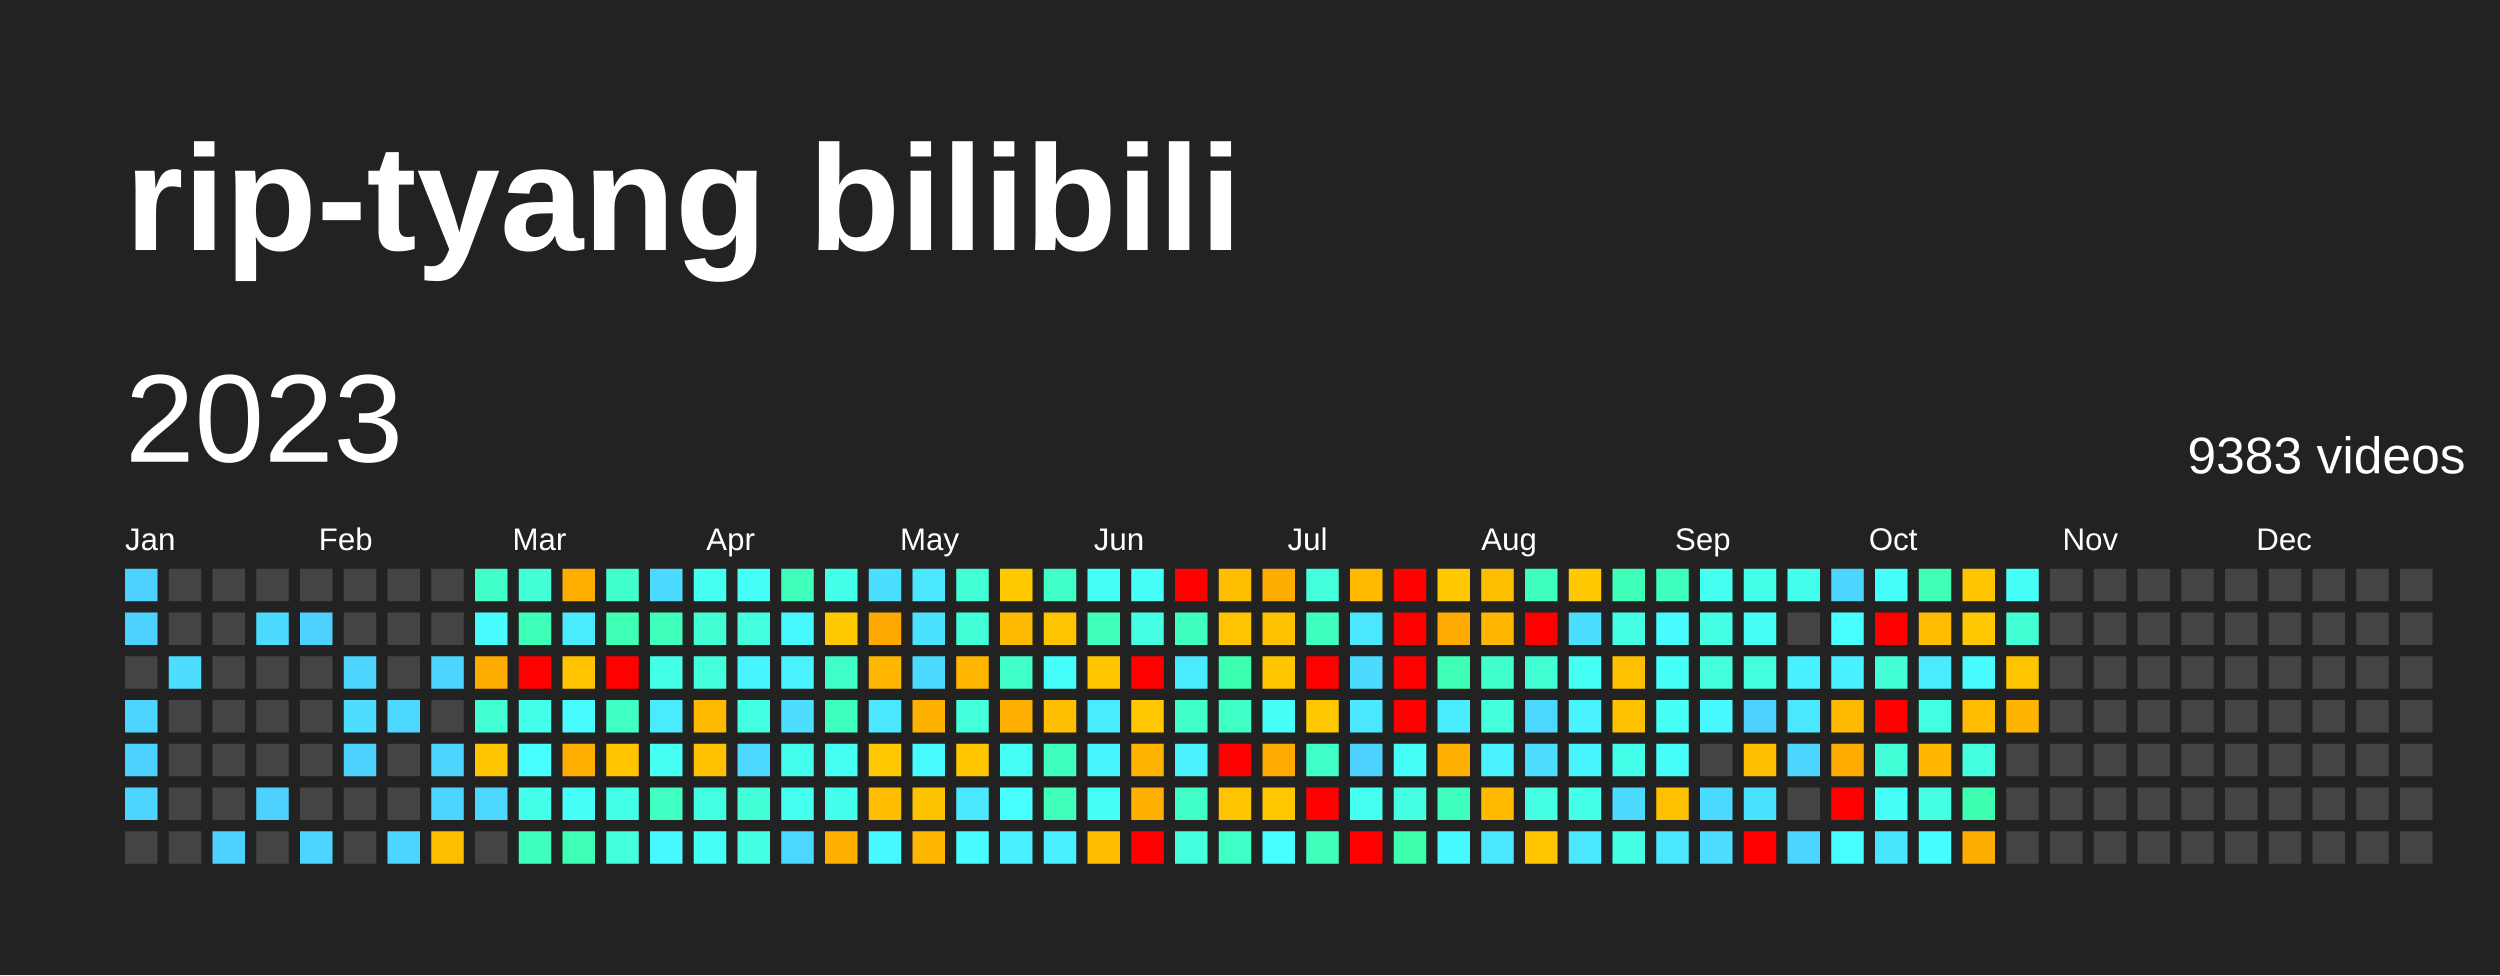
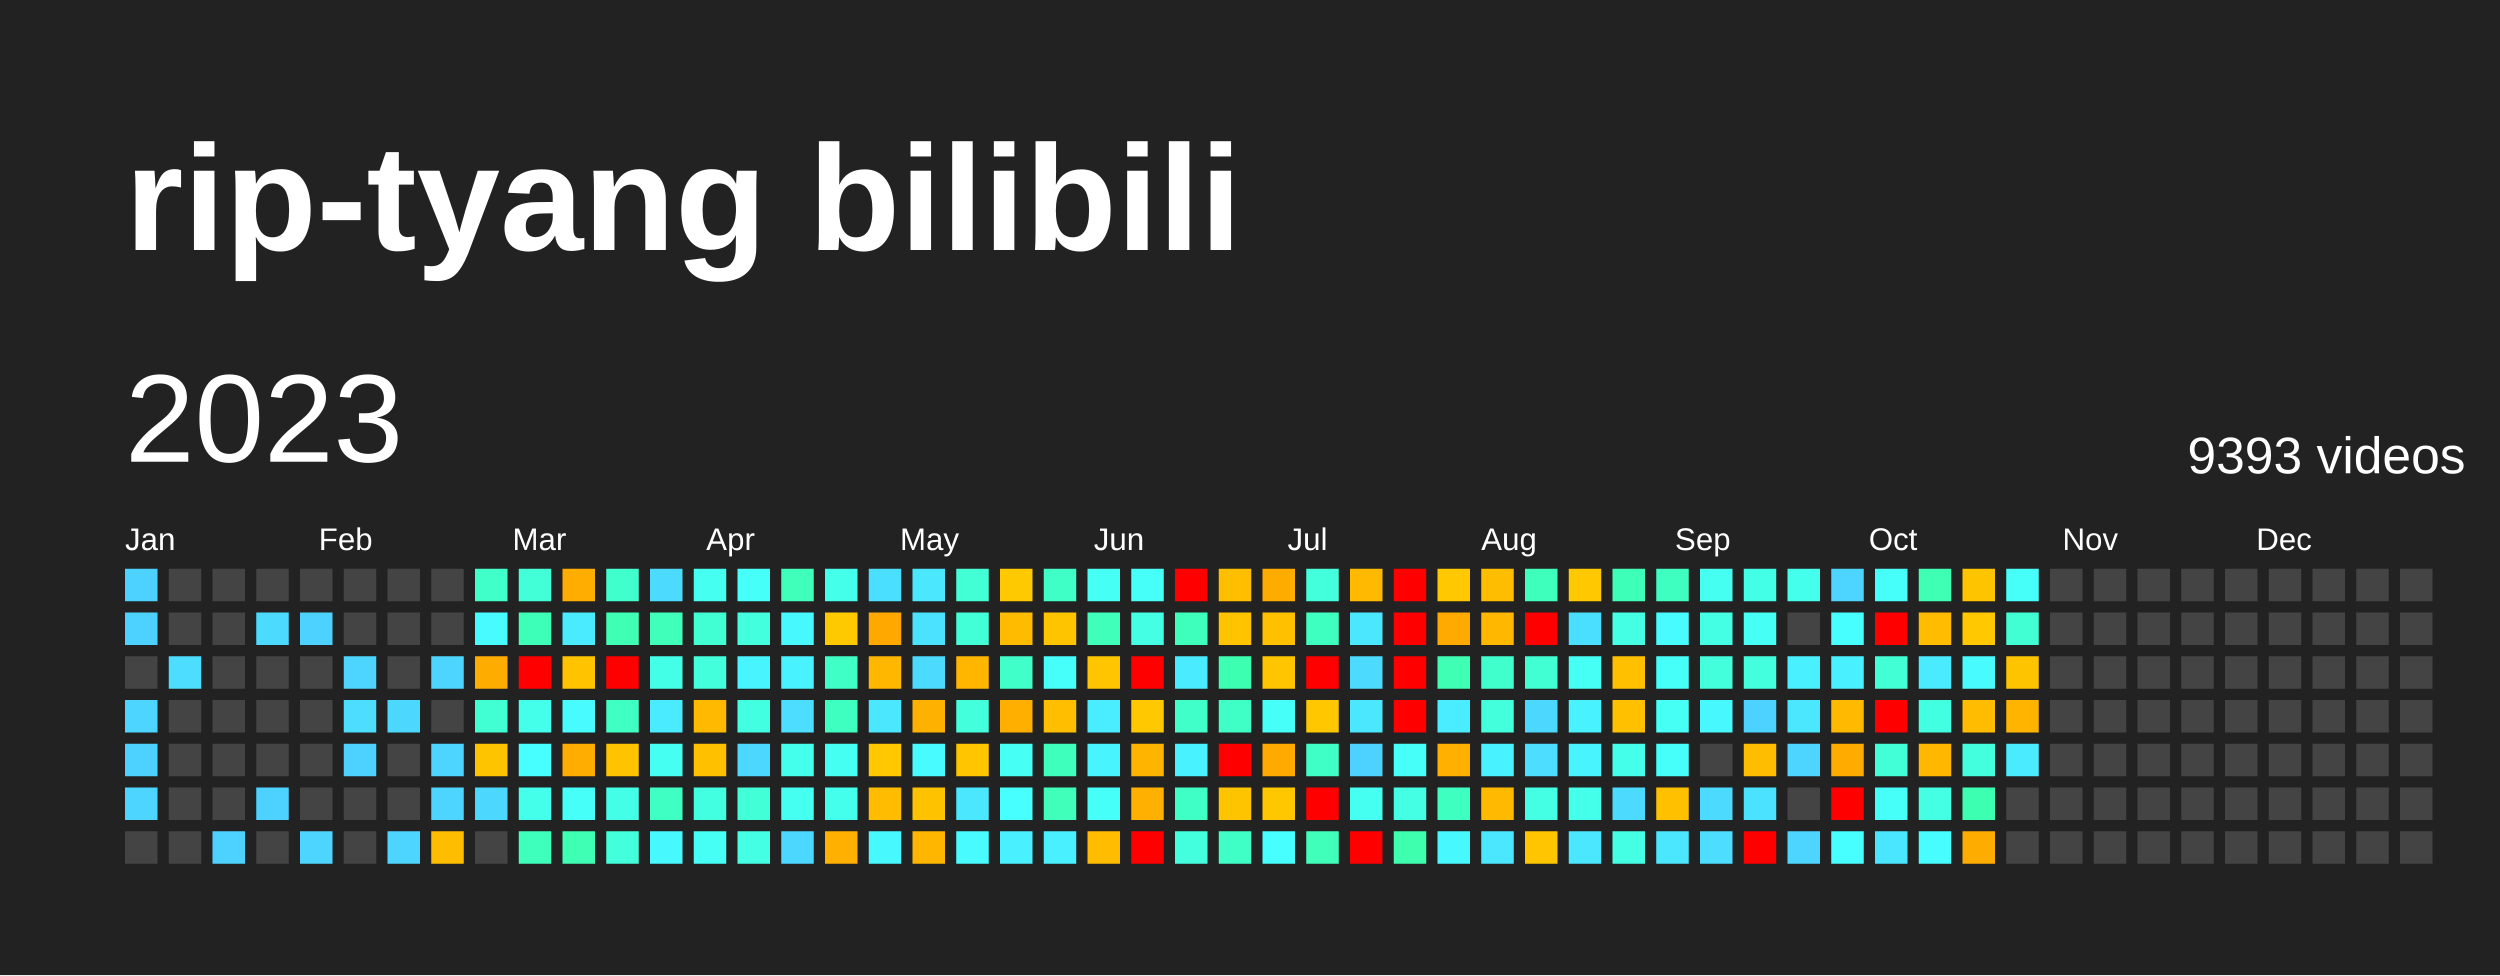
<svg xmlns="http://www.w3.org/2000/svg" baseProfile="full" height="78mm" version="1.1" viewBox="0,0,200,78" width="200mm">
  <defs />
  <rect fill="#222222" height="78" width="200" x="0" y="0" />
  <text fill="#FFFFFF" style="font-size:12px; font-family:Arial; font-weight:bold;" x="10" y="20">rip-tyang bilibili</text>
  <text dominant-baseline="hanging" fill="#FFFFFF" style="font-size:10.0px; font-family:Arial;" x="10" y="30">2023</text>
-   <text dominant-baseline="hanging" fill="#FFFFFF" style="font-size:4.125px; font-family:Arial;" x="175" y="35">9383 videos</text>
+   <text dominant-baseline="hanging" fill="#FFFFFF" style="font-size:4.125px; font-family:Arial;" x="175" y="35">9393 videos</text>
  <text fill="#FFFFFF" style="font-size:2.5px; font-family:Arial" x="10.0" y="44">Jan</text>
  <text fill="#FFFFFF" style="font-size:2.5px; font-family:Arial" x="25.5" y="44">Feb</text>
  <text fill="#FFFFFF" style="font-size:2.5px; font-family:Arial" x="41.0" y="44">Mar</text>
  <text fill="#FFFFFF" style="font-size:2.5px; font-family:Arial" x="56.5" y="44">Apr</text>
  <text fill="#FFFFFF" style="font-size:2.5px; font-family:Arial" x="72.0" y="44">May</text>
  <text fill="#FFFFFF" style="font-size:2.5px; font-family:Arial" x="87.5" y="44">Jun</text>
  <text fill="#FFFFFF" style="font-size:2.5px; font-family:Arial" x="103.0" y="44">Jul</text>
  <text fill="#FFFFFF" style="font-size:2.5px; font-family:Arial" x="118.5" y="44">Aug</text>
  <text fill="#FFFFFF" style="font-size:2.5px; font-family:Arial" x="134.0" y="44">Sep</text>
  <text fill="#FFFFFF" style="font-size:2.5px; font-family:Arial" x="149.5" y="44">Oct</text>
  <text fill="#FFFFFF" style="font-size:2.5px; font-family:Arial" x="165.0" y="44">Nov</text>
  <text fill="#FFFFFF" style="font-size:2.5px; font-family:Arial" x="180.5" y="44">Dec</text>
  <rect fill="#4dd2ff" height="2.6" width="2.6" x="10.0" y="45.5" />
  <rect fill="#4dd2ff" height="2.6" width="2.6" x="10.0" y="49.0" />
  <rect fill="#444444" height="2.6" width="2.6" x="10.0" y="52.5" />
  <rect fill="#4dd5ff" height="2.6" width="2.6" x="10.0" y="56.0" />
  <rect fill="#4dd2ff" height="2.6" width="2.6" x="10.0" y="59.5" />
  <rect fill="#4dd5ff" height="2.6" width="2.6" x="10.0" y="63.0" />
  <rect fill="#444444" height="2.6" width="2.6" x="10.0" y="66.5" />
  <rect fill="#444444" height="2.6" width="2.6" x="13.5" y="45.5" />
  <rect fill="#444444" height="2.6" width="2.6" x="13.5" y="49.0" />
  <rect fill="#4cddff" height="2.6" width="2.6" x="13.5" y="52.5" />
  <rect fill="#444444" height="2.6" width="2.6" x="13.5" y="56.0" />
  <rect fill="#444444" height="2.6" width="2.6" x="13.5" y="59.5" />
  <rect fill="#444444" height="2.6" width="2.6" x="13.5" y="63.0" />
  <rect fill="#444444" height="2.6" width="2.6" x="13.5" y="66.5" />
  <rect fill="#444444" height="2.6" width="2.6" x="17.0" y="45.5" />
  <rect fill="#444444" height="2.6" width="2.6" x="17.0" y="49.0" />
  <rect fill="#444444" height="2.6" width="2.6" x="17.0" y="52.5" />
  <rect fill="#444444" height="2.6" width="2.6" x="17.0" y="56.0" />
  <rect fill="#444444" height="2.6" width="2.6" x="17.0" y="59.5" />
  <rect fill="#444444" height="2.6" width="2.6" x="17.0" y="63.0" />
  <rect fill="#4dd2ff" height="2.6" width="2.6" x="17.0" y="66.5" />
  <rect fill="#444444" height="2.6" width="2.6" x="20.5" y="45.5" />
  <rect fill="#4cdaff" height="2.6" width="2.6" x="20.5" y="49.0" />
  <rect fill="#444444" height="2.6" width="2.6" x="20.5" y="52.5" />
  <rect fill="#444444" height="2.6" width="2.6" x="20.5" y="56.0" />
  <rect fill="#444444" height="2.6" width="2.6" x="20.5" y="59.5" />
  <rect fill="#4dd2ff" height="2.6" width="2.6" x="20.5" y="63.0" />
  <rect fill="#444444" height="2.6" width="2.6" x="20.5" y="66.5" />
  <rect fill="#444444" height="2.6" width="2.6" x="24.0" y="45.5" />
  <rect fill="#4dd2ff" height="2.6" width="2.6" x="24.0" y="49.0" />
  <rect fill="#444444" height="2.6" width="2.6" x="24.0" y="52.5" />
  <rect fill="#444444" height="2.6" width="2.6" x="24.0" y="56.0" />
  <rect fill="#444444" height="2.6" width="2.6" x="24.0" y="59.5" />
  <rect fill="#444444" height="2.6" width="2.6" x="24.0" y="63.0" />
  <rect fill="#4dd5ff" height="2.6" width="2.6" x="24.0" y="66.5" />
  <rect fill="#444444" height="2.6" width="2.6" x="27.5" y="45.5" />
  <rect fill="#444444" height="2.6" width="2.6" x="27.5" y="49.0" />
  <rect fill="#4dd5ff" height="2.6" width="2.6" x="27.5" y="52.5" />
  <rect fill="#4cddff" height="2.6" width="2.6" x="27.5" y="56.0" />
  <rect fill="#4dd2ff" height="2.6" width="2.6" x="27.5" y="59.5" />
  <rect fill="#444444" height="2.6" width="2.6" x="27.5" y="63.0" />
  <rect fill="#444444" height="2.6" width="2.6" x="27.5" y="66.5" />
  <rect fill="#444444" height="2.6" width="2.6" x="31.0" y="45.5" />
  <rect fill="#444444" height="2.6" width="2.6" x="31.0" y="49.0" />
  <rect fill="#444444" height="2.6" width="2.6" x="31.0" y="52.5" />
  <rect fill="#4cd7ff" height="2.6" width="2.6" x="31.0" y="56.0" />
  <rect fill="#444444" height="2.6" width="2.6" x="31.0" y="59.5" />
  <rect fill="#444444" height="2.6" width="2.6" x="31.0" y="63.0" />
  <rect fill="#4dd5ff" height="2.6" width="2.6" x="31.0" y="66.5" />
  <rect fill="#444444" height="2.6" width="2.6" x="34.5" y="45.5" />
  <rect fill="#444444" height="2.6" width="2.6" x="34.5" y="49.0" />
  <rect fill="#4dd5ff" height="2.6" width="2.6" x="34.5" y="52.5" />
  <rect fill="#444444" height="2.6" width="2.6" x="34.5" y="56.0" />
  <rect fill="#4dd5ff" height="2.6" width="2.6" x="34.5" y="59.5" />
  <rect fill="#4dd5ff" height="2.6" width="2.6" x="34.5" y="63.0" />
  <rect fill="#ffbd00" height="2.6" width="2.6" x="34.5" y="66.5" />
  <rect fill="#40ffc9" height="2.6" width="2.6" x="38.0" y="45.5" />
  <rect fill="#48fbff" height="2.6" width="2.6" x="38.0" y="49.0" />
  <rect fill="#ffac00" height="2.6" width="2.6" x="38.0" y="52.5" />
  <rect fill="#41ffd2" height="2.6" width="2.6" x="38.0" y="56.0" />
  <rect fill="#ffc400" height="2.6" width="2.6" x="38.0" y="59.5" />
  <rect fill="#4cd7ff" height="2.6" width="2.6" x="38.0" y="63.0" />
  <rect fill="#444444" height="2.6" width="2.6" x="38.0" y="66.5" />
  <rect fill="#42ffd8" height="2.6" width="2.6" x="41.5" y="45.5" />
  <rect fill="#3effb7" height="2.6" width="2.6" x="41.5" y="49.0" />
  <rect fill="red" height="2.6" width="2.6" x="41.5" y="52.5" />
  <rect fill="#44ffea" height="2.6" width="2.6" x="41.5" y="56.0" />
  <rect fill="#47fffe" height="2.6" width="2.6" x="41.5" y="59.5" />
  <rect fill="#44ffea" height="2.6" width="2.6" x="41.5" y="63.0" />
  <rect fill="#3fffbd" height="2.6" width="2.6" x="41.5" y="66.5" />
  <rect fill="#ffae00" height="2.6" width="2.6" x="45.0" y="45.5" />
  <rect fill="#4aeaff" height="2.6" width="2.6" x="45.0" y="49.0" />
  <rect fill="#ffc300" height="2.6" width="2.6" x="45.0" y="52.5" />
  <rect fill="#48fbff" height="2.6" width="2.6" x="45.0" y="56.0" />
  <rect fill="#ffae00" height="2.6" width="2.6" x="45.0" y="59.5" />
  <rect fill="#46fff8" height="2.6" width="2.6" x="45.0" y="63.0" />
  <rect fill="#3effb4" height="2.6" width="2.6" x="45.0" y="66.5" />
  <rect fill="#41ffcc" height="2.6" width="2.6" x="48.5" y="45.5" />
  <rect fill="#3effb4" height="2.6" width="2.6" x="48.5" y="49.0" />
  <rect fill="red" height="2.6" width="2.6" x="48.5" y="52.5" />
  <rect fill="#40ffc3" height="2.6" width="2.6" x="48.5" y="56.0" />
  <rect fill="#ffc300" height="2.6" width="2.6" x="48.5" y="59.5" />
  <rect fill="#44ffe7" height="2.6" width="2.6" x="48.5" y="63.0" />
  <rect fill="#43ffdb" height="2.6" width="2.6" x="48.5" y="66.5" />
  <rect fill="#4cdaff" height="2.6" width="2.6" x="52.0" y="45.5" />
  <rect fill="#3fffba" height="2.6" width="2.6" x="52.0" y="49.0" />
  <rect fill="#44ffe7" height="2.6" width="2.6" x="52.0" y="52.5" />
  <rect fill="#4aeaff" height="2.6" width="2.6" x="52.0" y="56.0" />
  <rect fill="#45fff2" height="2.6" width="2.6" x="52.0" y="59.5" />
  <rect fill="#40ffc3" height="2.6" width="2.6" x="52.0" y="63.0" />
  <rect fill="#48f8ff" height="2.6" width="2.6" x="52.0" y="66.5" />
  <rect fill="#45fff0" height="2.6" width="2.6" x="55.5" y="45.5" />
  <rect fill="#41ffd2" height="2.6" width="2.6" x="55.5" y="49.0" />
  <rect fill="#43ffdb" height="2.6" width="2.6" x="55.5" y="52.5" />
  <rect fill="#ffba00" height="2.6" width="2.6" x="55.5" y="56.0" />
  <rect fill="#ffc000" height="2.6" width="2.6" x="55.5" y="59.5" />
  <rect fill="#43ffe1" height="2.6" width="2.6" x="55.5" y="63.0" />
  <rect fill="#46fff5" height="2.6" width="2.6" x="55.5" y="66.5" />
  <rect fill="#46fff8" height="2.6" width="2.6" x="59.0" y="45.5" />
  <rect fill="#43ffde" height="2.6" width="2.6" x="59.0" y="49.0" />
  <rect fill="#48f5ff" height="2.6" width="2.6" x="59.0" y="52.5" />
  <rect fill="#43ffe1" height="2.6" width="2.6" x="59.0" y="56.0" />
  <rect fill="#4cd7ff" height="2.6" width="2.6" x="59.0" y="59.5" />
  <rect fill="#42ffd8" height="2.6" width="2.6" x="59.0" y="63.0" />
  <rect fill="#44ffe4" height="2.6" width="2.6" x="59.0" y="66.5" />
  <rect fill="#3fffba" height="2.6" width="2.6" x="62.5" y="45.5" />
  <rect fill="#48f8ff" height="2.6" width="2.6" x="62.5" y="49.0" />
  <rect fill="#49f2ff" height="2.6" width="2.6" x="62.5" y="52.5" />
  <rect fill="#4cddff" height="2.6" width="2.6" x="62.5" y="56.0" />
  <rect fill="#45ffed" height="2.6" width="2.6" x="62.5" y="59.5" />
  <rect fill="#45fff0" height="2.6" width="2.6" x="62.5" y="63.0" />
  <rect fill="#4cd7ff" height="2.6" width="2.6" x="62.5" y="66.5" />
  <rect fill="#44ffea" height="2.6" width="2.6" x="66.0" y="45.5" />
  <rect fill="#ffc900" height="2.6" width="2.6" x="66.0" y="49.0" />
  <rect fill="#40ffc6" height="2.6" width="2.6" x="66.0" y="52.5" />
  <rect fill="#3fffc0" height="2.6" width="2.6" x="66.0" y="56.0" />
  <rect fill="#45fff2" height="2.6" width="2.6" x="66.0" y="59.5" />
  <rect fill="#45ffed" height="2.6" width="2.6" x="66.0" y="63.0" />
  <rect fill="#ffb000" height="2.6" width="2.6" x="66.0" y="66.5" />
  <rect fill="#4bdfff" height="2.6" width="2.6" x="69.5" y="45.5" />
  <rect fill="#ffa900" height="2.6" width="2.6" x="69.5" y="49.0" />
  <rect fill="#ffb700" height="2.6" width="2.6" x="69.5" y="52.5" />
  <rect fill="#4ae7ff" height="2.6" width="2.6" x="69.5" y="56.0" />
  <rect fill="#ffc800" height="2.6" width="2.6" x="69.5" y="59.5" />
  <rect fill="#ffbc00" height="2.6" width="2.6" x="69.5" y="63.0" />
  <rect fill="#48f8ff" height="2.6" width="2.6" x="69.5" y="66.5" />
  <rect fill="#4ae7ff" height="2.6" width="2.6" x="73.0" y="45.5" />
  <rect fill="#4be2ff" height="2.6" width="2.6" x="73.0" y="49.0" />
  <rect fill="#4cdaff" height="2.6" width="2.6" x="73.0" y="52.5" />
  <rect fill="#ffb100" height="2.6" width="2.6" x="73.0" y="56.0" />
  <rect fill="#48fbff" height="2.6" width="2.6" x="73.0" y="59.5" />
  <rect fill="#ffc200" height="2.6" width="2.6" x="73.0" y="63.0" />
  <rect fill="#ffb600" height="2.6" width="2.6" x="73.0" y="66.5" />
  <rect fill="#42ffd5" height="2.6" width="2.6" x="76.5" y="45.5" />
  <rect fill="#42ffd8" height="2.6" width="2.6" x="76.5" y="49.0" />
  <rect fill="#ffb600" height="2.6" width="2.6" x="76.5" y="52.5" />
  <rect fill="#43ffdb" height="2.6" width="2.6" x="76.5" y="56.0" />
  <rect fill="#ffc600" height="2.6" width="2.6" x="76.5" y="59.5" />
  <rect fill="#4ae7ff" height="2.6" width="2.6" x="76.5" y="63.0" />
  <rect fill="#48fbff" height="2.6" width="2.6" x="76.5" y="66.5" />
  <rect fill="#ffc900" height="2.6" width="2.6" x="80.0" y="45.5" />
  <rect fill="#ffbb00" height="2.6" width="2.6" x="80.0" y="49.0" />
  <rect fill="#40ffc9" height="2.6" width="2.6" x="80.0" y="52.5" />
  <rect fill="#ffaf00" height="2.6" width="2.6" x="80.0" y="56.0" />
  <rect fill="#46fff5" height="2.6" width="2.6" x="80.0" y="59.5" />
  <rect fill="#47fffe" height="2.6" width="2.6" x="80.0" y="63.0" />
  <rect fill="#49f0ff" height="2.6" width="2.6" x="80.0" y="66.5" />
  <rect fill="#40ffc6" height="2.6" width="2.6" x="83.5" y="45.5" />
  <rect fill="#ffc400" height="2.6" width="2.6" x="83.5" y="49.0" />
  <rect fill="#46fffb" height="2.6" width="2.6" x="83.5" y="52.5" />
  <rect fill="#ffbe00" height="2.6" width="2.6" x="83.5" y="56.0" />
  <rect fill="#3fffbd" height="2.6" width="2.6" x="83.5" y="59.5" />
  <rect fill="#3fffba" height="2.6" width="2.6" x="83.5" y="63.0" />
  <rect fill="#49f0ff" height="2.6" width="2.6" x="83.5" y="66.5" />
  <rect fill="#46fff5" height="2.6" width="2.6" x="87.0" y="45.5" />
  <rect fill="#3fffba" height="2.6" width="2.6" x="87.0" y="49.0" />
  <rect fill="#ffc600" height="2.6" width="2.6" x="87.0" y="52.5" />
  <rect fill="#49edff" height="2.6" width="2.6" x="87.0" y="56.0" />
  <rect fill="#48f5ff" height="2.6" width="2.6" x="87.0" y="59.5" />
  <rect fill="#46fff8" height="2.6" width="2.6" x="87.0" y="63.0" />
  <rect fill="#ffbc00" height="2.6" width="2.6" x="87.0" y="66.5" />
  <rect fill="#46fff8" height="2.6" width="2.6" x="90.5" y="45.5" />
  <rect fill="#44ffe4" height="2.6" width="2.6" x="90.5" y="49.0" />
  <rect fill="red" height="2.6" width="2.6" x="90.5" y="52.5" />
  <rect fill="#ffc800" height="2.6" width="2.6" x="90.5" y="56.0" />
  <rect fill="#ffb500" height="2.6" width="2.6" x="90.5" y="59.5" />
  <rect fill="#ffb000" height="2.6" width="2.6" x="90.5" y="63.0" />
  <rect fill="red" height="2.6" width="2.6" x="90.5" y="66.5" />
  <rect fill="red" height="2.6" width="2.6" x="94.0" y="45.5" />
  <rect fill="#3fffbd" height="2.6" width="2.6" x="94.0" y="49.0" />
  <rect fill="#4aeaff" height="2.6" width="2.6" x="94.0" y="52.5" />
  <rect fill="#40ffc9" height="2.6" width="2.6" x="94.0" y="56.0" />
  <rect fill="#49f2ff" height="2.6" width="2.6" x="94.0" y="59.5" />
  <rect fill="#40ffc6" height="2.6" width="2.6" x="94.0" y="63.0" />
  <rect fill="#43ffde" height="2.6" width="2.6" x="94.0" y="66.5" />
  <rect fill="#ffbe00" height="2.6" width="2.6" x="97.5" y="45.5" />
  <rect fill="#ffc300" height="2.6" width="2.6" x="97.5" y="49.0" />
  <rect fill="#3dffb1" height="2.6" width="2.6" x="97.5" y="52.5" />
  <rect fill="#40ffc6" height="2.6" width="2.6" x="97.5" y="56.0" />
  <rect fill="red" height="2.6" width="2.6" x="97.5" y="59.5" />
  <rect fill="#ffc400" height="2.6" width="2.6" x="97.5" y="63.0" />
  <rect fill="#40ffc6" height="2.6" width="2.6" x="97.5" y="66.5" />
  <rect fill="#ffac00" height="2.6" width="2.6" x="101.0" y="45.5" />
  <rect fill="#ffc000" height="2.6" width="2.6" x="101.0" y="49.0" />
  <rect fill="#ffc600" height="2.6" width="2.6" x="101.0" y="52.5" />
  <rect fill="#46fff8" height="2.6" width="2.6" x="101.0" y="56.0" />
  <rect fill="#ffaa00" height="2.6" width="2.6" x="101.0" y="59.5" />
  <rect fill="#ffc700" height="2.6" width="2.6" x="101.0" y="63.0" />
  <rect fill="#47fffe" height="2.6" width="2.6" x="101.0" y="66.5" />
  <rect fill="#43ffdb" height="2.6" width="2.6" x="104.5" y="45.5" />
  <rect fill="#3fffc0" height="2.6" width="2.6" x="104.5" y="49.0" />
  <rect fill="red" height="2.6" width="2.6" x="104.5" y="52.5" />
  <rect fill="#ffc700" height="2.6" width="2.6" x="104.5" y="56.0" />
  <rect fill="#40ffc6" height="2.6" width="2.6" x="104.5" y="59.5" />
  <rect fill="red" height="2.6" width="2.6" x="104.5" y="63.0" />
  <rect fill="#3fffba" height="2.6" width="2.6" x="104.5" y="66.5" />
  <rect fill="#ffba00" height="2.6" width="2.6" x="108.0" y="45.5" />
  <rect fill="#4ae7ff" height="2.6" width="2.6" x="108.0" y="49.0" />
  <rect fill="#4cdaff" height="2.6" width="2.6" x="108.0" y="52.5" />
  <rect fill="#4ae7ff" height="2.6" width="2.6" x="108.0" y="56.0" />
  <rect fill="#4dd2ff" height="2.6" width="2.6" x="108.0" y="59.5" />
  <rect fill="#45fff0" height="2.6" width="2.6" x="108.0" y="63.0" />
  <rect fill="red" height="2.6" width="2.6" x="108.0" y="66.5" />
  <rect fill="red" height="2.6" width="2.6" x="111.5" y="45.5" />
  <rect fill="red" height="2.6" width="2.6" x="111.5" y="49.0" />
  <rect fill="red" height="2.6" width="2.6" x="111.5" y="52.5" />
  <rect fill="red" height="2.6" width="2.6" x="111.5" y="56.0" />
  <rect fill="#46fff8" height="2.6" width="2.6" x="111.5" y="59.5" />
  <rect fill="#44ffe4" height="2.6" width="2.6" x="111.5" y="63.0" />
  <rect fill="#3dffae" height="2.6" width="2.6" x="111.5" y="66.5" />
  <rect fill="#ffc800" height="2.6" width="2.6" x="115.0" y="45.5" />
  <rect fill="#ffaa00" height="2.6" width="2.6" x="115.0" y="49.0" />
  <rect fill="#3effb4" height="2.6" width="2.6" x="115.0" y="52.5" />
  <rect fill="#49edff" height="2.6" width="2.6" x="115.0" y="56.0" />
  <rect fill="#ffb000" height="2.6" width="2.6" x="115.0" y="59.5" />
  <rect fill="#3fffc0" height="2.6" width="2.6" x="115.0" y="63.0" />
  <rect fill="#48f8ff" height="2.6" width="2.6" x="115.0" y="66.5" />
  <rect fill="#ffbd00" height="2.6" width="2.6" x="118.5" y="45.5" />
  <rect fill="#ffb700" height="2.6" width="2.6" x="118.5" y="49.0" />
  <rect fill="#41ffcc" height="2.6" width="2.6" x="118.5" y="52.5" />
  <rect fill="#43ffdb" height="2.6" width="2.6" x="118.5" y="56.0" />
  <rect fill="#49f2ff" height="2.6" width="2.6" x="118.5" y="59.5" />
  <rect fill="#ffba00" height="2.6" width="2.6" x="118.5" y="63.0" />
  <rect fill="#4ae7ff" height="2.6" width="2.6" x="118.5" y="66.5" />
  <rect fill="#3fffbd" height="2.6" width="2.6" x="122.0" y="45.5" />
  <rect fill="red" height="2.6" width="2.6" x="122.0" y="49.0" />
  <rect fill="#41ffd2" height="2.6" width="2.6" x="122.0" y="52.5" />
  <rect fill="#4cd7ff" height="2.6" width="2.6" x="122.0" y="56.0" />
  <rect fill="#4cddff" height="2.6" width="2.6" x="122.0" y="59.5" />
  <rect fill="#44ffe4" height="2.6" width="2.6" x="122.0" y="63.0" />
  <rect fill="#ffc600" height="2.6" width="2.6" x="122.0" y="66.5" />
  <rect fill="#ffc800" height="2.6" width="2.6" x="125.5" y="45.5" />
  <rect fill="#4bdfff" height="2.6" width="2.6" x="125.5" y="49.0" />
  <rect fill="#46fff5" height="2.6" width="2.6" x="125.5" y="52.5" />
  <rect fill="#49f2ff" height="2.6" width="2.6" x="125.5" y="56.0" />
  <rect fill="#48f5ff" height="2.6" width="2.6" x="125.5" y="59.5" />
  <rect fill="#44ffea" height="2.6" width="2.6" x="125.5" y="63.0" />
  <rect fill="#4ae7ff" height="2.6" width="2.6" x="125.5" y="66.5" />
  <rect fill="#3effb7" height="2.6" width="2.6" x="129.0" y="45.5" />
  <rect fill="#44ffe4" height="2.6" width="2.6" x="129.0" y="49.0" />
  <rect fill="#ffc000" height="2.6" width="2.6" x="129.0" y="52.5" />
  <rect fill="#ffc000" height="2.6" width="2.6" x="129.0" y="56.0" />
  <rect fill="#44ffea" height="2.6" width="2.6" x="129.0" y="59.5" />
  <rect fill="#4cdaff" height="2.6" width="2.6" x="129.0" y="63.0" />
  <rect fill="#44ffe4" height="2.6" width="2.6" x="129.0" y="66.5" />
  <rect fill="#3fffc0" height="2.6" width="2.6" x="132.5" y="45.5" />
  <rect fill="#48fbff" height="2.6" width="2.6" x="132.5" y="49.0" />
  <rect fill="#46fff8" height="2.6" width="2.6" x="132.5" y="52.5" />
  <rect fill="#46fff5" height="2.6" width="2.6" x="132.5" y="56.0" />
  <rect fill="#46fffb" height="2.6" width="2.6" x="132.5" y="59.5" />
  <rect fill="#ffc000" height="2.6" width="2.6" x="132.5" y="63.0" />
  <rect fill="#4ae7ff" height="2.6" width="2.6" x="132.5" y="66.5" />
  <rect fill="#45fff0" height="2.6" width="2.6" x="136.0" y="45.5" />
  <rect fill="#44ffe4" height="2.6" width="2.6" x="136.0" y="49.0" />
  <rect fill="#43ffdb" height="2.6" width="2.6" x="136.0" y="52.5" />
  <rect fill="#48f8ff" height="2.6" width="2.6" x="136.0" y="56.0" />
  <rect fill="#444444" height="2.6" width="2.6" x="136.0" y="59.5" />
  <rect fill="#4cdaff" height="2.6" width="2.6" x="136.0" y="63.0" />
  <rect fill="#4cddff" height="2.6" width="2.6" x="136.0" y="66.5" />
  <rect fill="#44ffe7" height="2.6" width="2.6" x="139.5" y="45.5" />
  <rect fill="#46fff5" height="2.6" width="2.6" x="139.5" y="49.0" />
  <rect fill="#43ffde" height="2.6" width="2.6" x="139.5" y="52.5" />
  <rect fill="#4dd2ff" height="2.6" width="2.6" x="139.5" y="56.0" />
  <rect fill="#ffbd00" height="2.6" width="2.6" x="139.5" y="59.5" />
  <rect fill="#4be2ff" height="2.6" width="2.6" x="139.5" y="63.0" />
  <rect fill="red" height="2.6" width="2.6" x="139.5" y="66.5" />
  <rect fill="#45ffed" height="2.6" width="2.6" x="143.0" y="45.5" />
  <rect fill="#444444" height="2.6" width="2.6" x="143.0" y="49.0" />
  <rect fill="#49f0ff" height="2.6" width="2.6" x="143.0" y="52.5" />
  <rect fill="#4ae7ff" height="2.6" width="2.6" x="143.0" y="56.0" />
  <rect fill="#4dd5ff" height="2.6" width="2.6" x="143.0" y="59.5" />
  <rect fill="#444444" height="2.6" width="2.6" x="143.0" y="63.0" />
  <rect fill="#4dd5ff" height="2.6" width="2.6" x="143.0" y="66.5" />
  <rect fill="#4dd5ff" height="2.6" width="2.6" x="146.5" y="45.5" />
  <rect fill="#47fffe" height="2.6" width="2.6" x="146.5" y="49.0" />
  <rect fill="#49f0ff" height="2.6" width="2.6" x="146.5" y="52.5" />
  <rect fill="#ffba00" height="2.6" width="2.6" x="146.5" y="56.0" />
  <rect fill="#ffab00" height="2.6" width="2.6" x="146.5" y="59.5" />
  <rect fill="red" height="2.6" width="2.6" x="146.5" y="63.0" />
  <rect fill="#47fffe" height="2.6" width="2.6" x="146.5" y="66.5" />
  <rect fill="#46fffb" height="2.6" width="2.6" x="150.0" y="45.5" />
  <rect fill="red" height="2.6" width="2.6" x="150.0" y="49.0" />
  <rect fill="#42ffd5" height="2.6" width="2.6" x="150.0" y="52.5" />
  <rect fill="red" height="2.6" width="2.6" x="150.0" y="56.0" />
  <rect fill="#42ffd8" height="2.6" width="2.6" x="150.0" y="59.5" />
  <rect fill="#46fff8" height="2.6" width="2.6" x="150.0" y="63.0" />
  <rect fill="#4ae5ff" height="2.6" width="2.6" x="150.0" y="66.5" />
  <rect fill="#3effb4" height="2.6" width="2.6" x="153.5" y="45.5" />
  <rect fill="#ffbc00" height="2.6" width="2.6" x="153.5" y="49.0" />
  <rect fill="#4aeaff" height="2.6" width="2.6" x="153.5" y="52.5" />
  <rect fill="#43ffe1" height="2.6" width="2.6" x="153.5" y="56.0" />
  <rect fill="#ffb700" height="2.6" width="2.6" x="153.5" y="59.5" />
  <rect fill="#44ffe4" height="2.6" width="2.6" x="153.5" y="63.0" />
  <rect fill="#47fdff" height="2.6" width="2.6" x="153.5" y="66.5" />
  <rect fill="#ffc400" height="2.6" width="2.6" x="157.0" y="45.5" />
  <rect fill="#ffc800" height="2.6" width="2.6" x="157.0" y="49.0" />
  <rect fill="#48fbff" height="2.6" width="2.6" x="157.0" y="52.5" />
  <rect fill="#ffbc00" height="2.6" width="2.6" x="157.0" y="56.0" />
  <rect fill="#43ffde" height="2.6" width="2.6" x="157.0" y="59.5" />
  <rect fill="#3dffb1" height="2.6" width="2.6" x="157.0" y="63.0" />
  <rect fill="#ffac00" height="2.6" width="2.6" x="157.0" y="66.5" />
  <rect fill="#46fff8" height="2.6" width="2.6" x="160.5" y="45.5" />
  <rect fill="#41ffd2" height="2.6" width="2.6" x="160.5" y="49.0" />
  <rect fill="#ffc400" height="2.6" width="2.6" x="160.5" y="52.5" />
  <rect fill="#ffb500" height="2.6" width="2.6" x="160.5" y="56.0" />
-   <rect fill="#444444" height="2.6" width="2.6" x="160.5" y="59.5" />
+   <rect fill="#4aeaff" height="2.6" width="2.6" x="160.5" y="59.5" />
  <rect fill="#444444" height="2.6" width="2.6" x="160.5" y="63.0" />
  <rect fill="#444444" height="2.6" width="2.6" x="160.5" y="66.5" />
  <rect fill="#444444" height="2.6" width="2.6" x="164.0" y="45.5" />
  <rect fill="#444444" height="2.6" width="2.6" x="164.0" y="49.0" />
  <rect fill="#444444" height="2.6" width="2.6" x="164.0" y="52.5" />
  <rect fill="#444444" height="2.6" width="2.6" x="164.0" y="56.0" />
  <rect fill="#444444" height="2.6" width="2.6" x="164.0" y="59.5" />
  <rect fill="#444444" height="2.6" width="2.6" x="164.0" y="63.0" />
  <rect fill="#444444" height="2.6" width="2.6" x="164.0" y="66.5" />
  <rect fill="#444444" height="2.6" width="2.6" x="167.5" y="45.5" />
  <rect fill="#444444" height="2.6" width="2.6" x="167.5" y="49.0" />
  <rect fill="#444444" height="2.6" width="2.6" x="167.5" y="52.5" />
  <rect fill="#444444" height="2.6" width="2.6" x="167.5" y="56.0" />
  <rect fill="#444444" height="2.6" width="2.6" x="167.5" y="59.5" />
  <rect fill="#444444" height="2.6" width="2.6" x="167.5" y="63.0" />
  <rect fill="#444444" height="2.6" width="2.6" x="167.5" y="66.5" />
  <rect fill="#444444" height="2.6" width="2.6" x="171.0" y="45.5" />
  <rect fill="#444444" height="2.6" width="2.6" x="171.0" y="49.0" />
  <rect fill="#444444" height="2.6" width="2.6" x="171.0" y="52.5" />
  <rect fill="#444444" height="2.6" width="2.6" x="171.0" y="56.0" />
  <rect fill="#444444" height="2.6" width="2.6" x="171.0" y="59.5" />
  <rect fill="#444444" height="2.6" width="2.6" x="171.0" y="63.0" />
  <rect fill="#444444" height="2.6" width="2.6" x="171.0" y="66.5" />
  <rect fill="#444444" height="2.6" width="2.6" x="174.5" y="45.5" />
  <rect fill="#444444" height="2.6" width="2.6" x="174.5" y="49.0" />
  <rect fill="#444444" height="2.6" width="2.6" x="174.5" y="52.5" />
  <rect fill="#444444" height="2.6" width="2.6" x="174.5" y="56.0" />
  <rect fill="#444444" height="2.6" width="2.6" x="174.5" y="59.5" />
  <rect fill="#444444" height="2.6" width="2.6" x="174.5" y="63.0" />
  <rect fill="#444444" height="2.6" width="2.6" x="174.5" y="66.5" />
  <rect fill="#444444" height="2.6" width="2.6" x="178.0" y="45.5" />
  <rect fill="#444444" height="2.6" width="2.6" x="178.0" y="49.0" />
  <rect fill="#444444" height="2.6" width="2.6" x="178.0" y="52.5" />
  <rect fill="#444444" height="2.6" width="2.6" x="178.0" y="56.0" />
  <rect fill="#444444" height="2.6" width="2.6" x="178.0" y="59.5" />
  <rect fill="#444444" height="2.6" width="2.6" x="178.0" y="63.0" />
  <rect fill="#444444" height="2.6" width="2.6" x="178.0" y="66.5" />
  <rect fill="#444444" height="2.6" width="2.6" x="181.5" y="45.5" />
  <rect fill="#444444" height="2.6" width="2.6" x="181.5" y="49.0" />
  <rect fill="#444444" height="2.6" width="2.6" x="181.5" y="52.5" />
  <rect fill="#444444" height="2.6" width="2.6" x="181.5" y="56.0" />
  <rect fill="#444444" height="2.6" width="2.6" x="181.5" y="59.5" />
  <rect fill="#444444" height="2.6" width="2.6" x="181.5" y="63.0" />
  <rect fill="#444444" height="2.6" width="2.6" x="181.5" y="66.5" />
  <rect fill="#444444" height="2.6" width="2.6" x="185.0" y="45.5" />
  <rect fill="#444444" height="2.6" width="2.6" x="185.0" y="49.0" />
  <rect fill="#444444" height="2.6" width="2.6" x="185.0" y="52.5" />
  <rect fill="#444444" height="2.6" width="2.6" x="185.0" y="56.0" />
  <rect fill="#444444" height="2.6" width="2.6" x="185.0" y="59.5" />
  <rect fill="#444444" height="2.6" width="2.6" x="185.0" y="63.0" />
  <rect fill="#444444" height="2.6" width="2.6" x="185.0" y="66.5" />
  <rect fill="#444444" height="2.6" width="2.6" x="188.5" y="45.5" />
  <rect fill="#444444" height="2.6" width="2.6" x="188.5" y="49.0" />
  <rect fill="#444444" height="2.6" width="2.6" x="188.5" y="52.5" />
  <rect fill="#444444" height="2.6" width="2.6" x="188.5" y="56.0" />
  <rect fill="#444444" height="2.6" width="2.6" x="188.5" y="59.5" />
  <rect fill="#444444" height="2.6" width="2.6" x="188.5" y="63.0" />
  <rect fill="#444444" height="2.6" width="2.6" x="188.5" y="66.5" />
  <rect fill="#444444" height="2.6" width="2.6" x="192.0" y="45.5" />
  <rect fill="#444444" height="2.6" width="2.6" x="192.0" y="49.0" />
  <rect fill="#444444" height="2.6" width="2.6" x="192.0" y="52.5" />
  <rect fill="#444444" height="2.6" width="2.6" x="192.0" y="56.0" />
  <rect fill="#444444" height="2.6" width="2.6" x="192.0" y="59.5" />
  <rect fill="#444444" height="2.6" width="2.6" x="192.0" y="63.0" />
  <rect fill="#444444" height="2.6" width="2.6" x="192.0" y="66.5" />
</svg>
